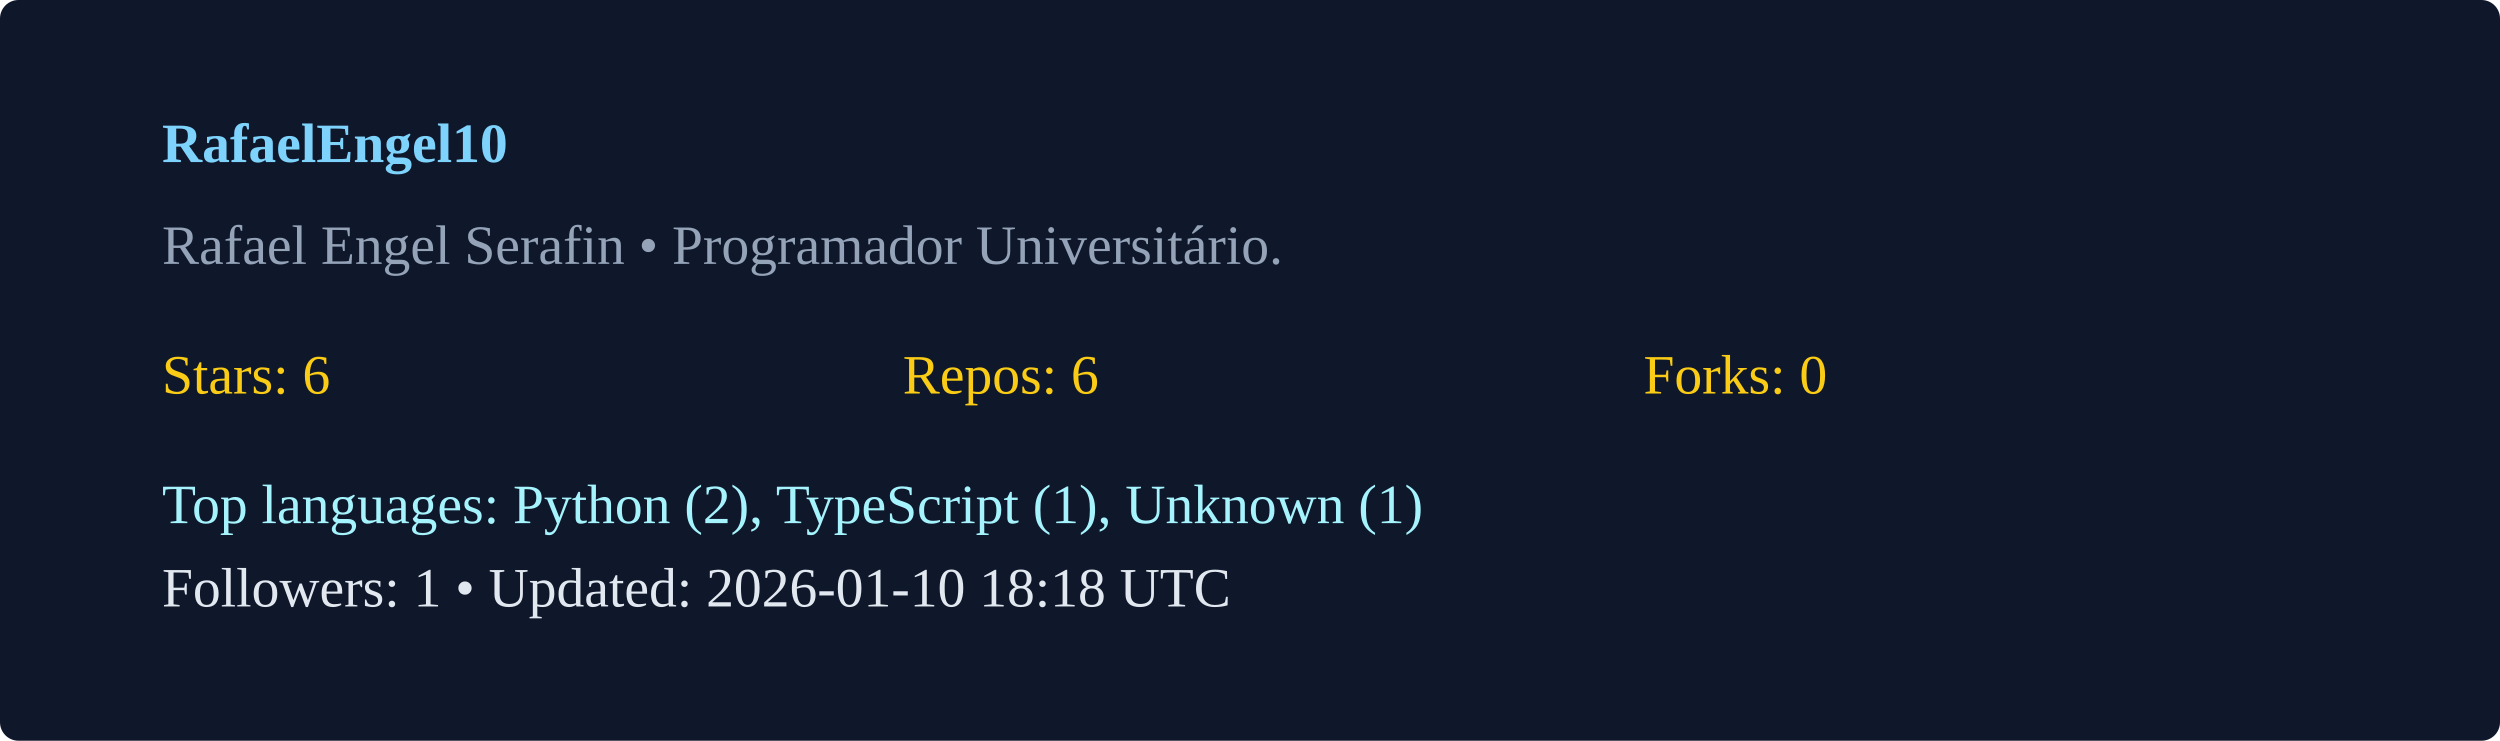
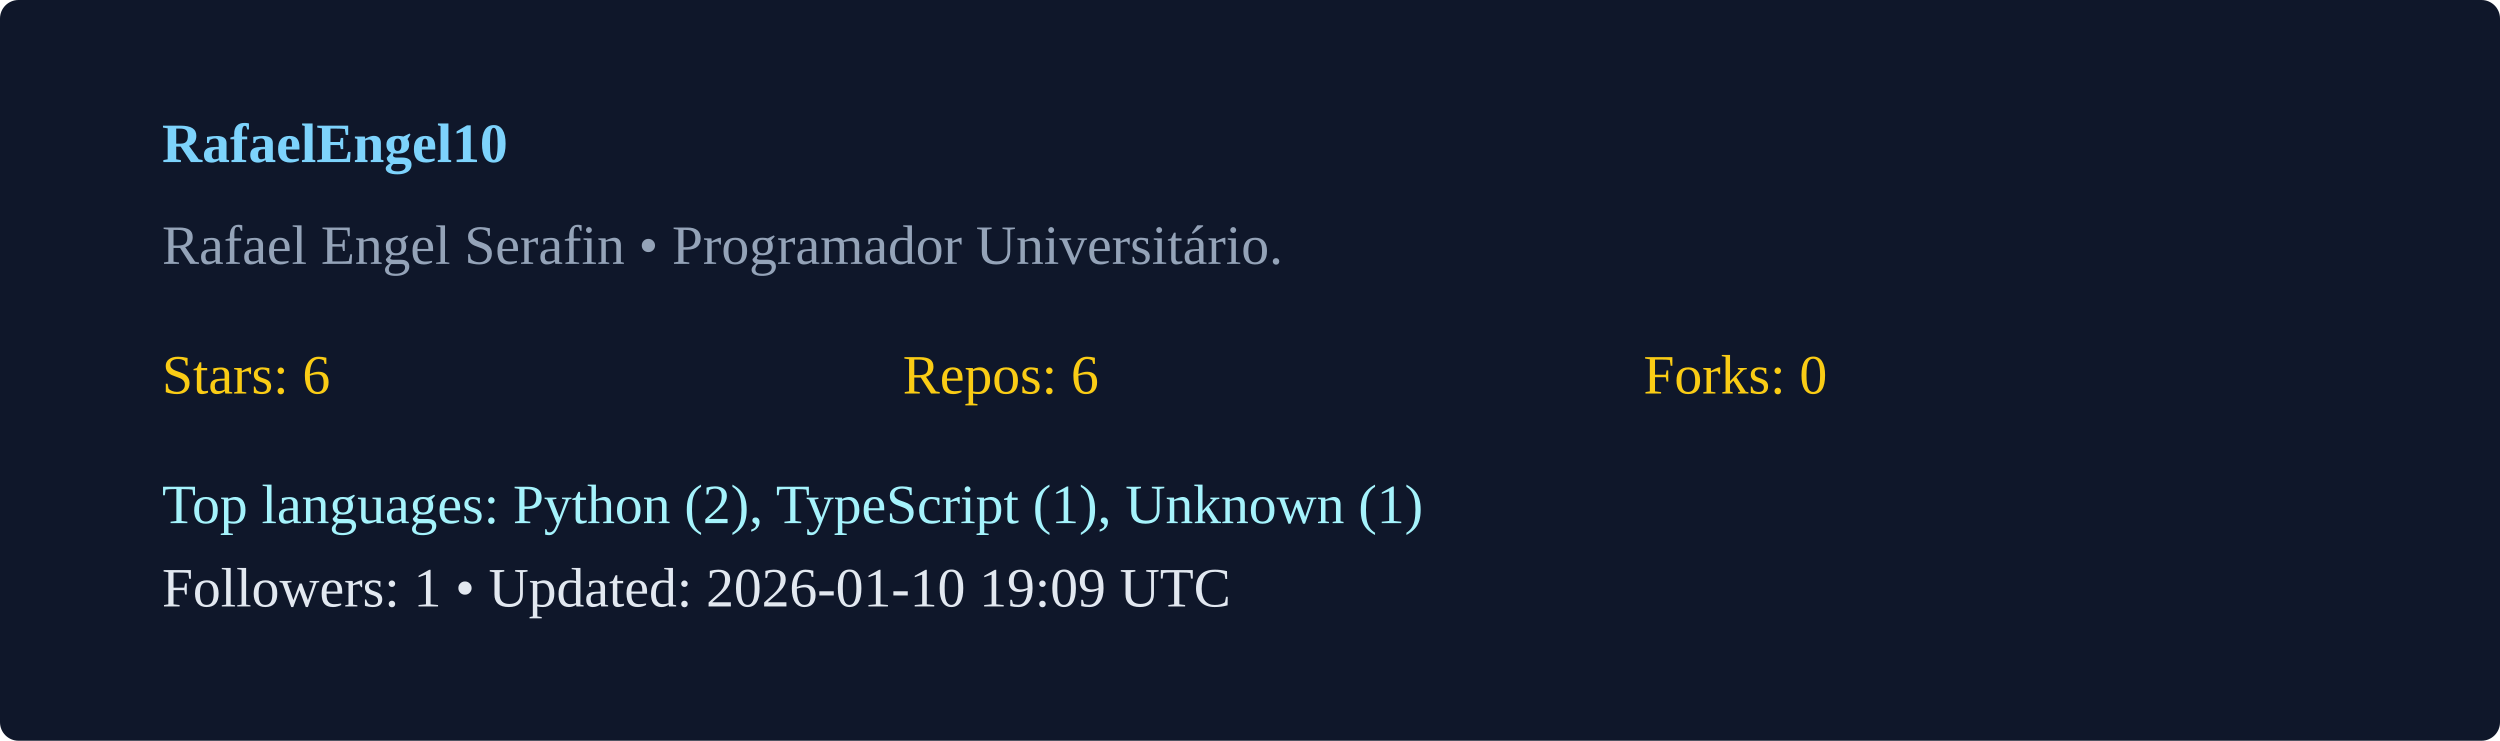
<svg xmlns="http://www.w3.org/2000/svg" width="540" height="160" viewBox="0 0 540 160">
  <rect width="100%" height="100%" rx="4" fill="#0f172a" />
  <g transform="translate(35,35)">
    <text x="0" y="0" fill="#7dd3fc" font-weight="600">RafaelEngel10</text>
    <text x="0" y="22" fill="#94a3b8">Rafael Engel Serafin  • Programador Universitário. </text>
    <g transform="translate(0,50)">
      <text x="0" y="0" fill="#facc15">Stars: 6</text>
      <text x="160" y="0" fill="#facc15">Repos: 6</text>
      <text x="320" y="0" fill="#facc15">Forks: 0</text>
      <text x="0" y="28" fill="#a5f3fc">Top languages: Python (2), TypeScript (1), Unknown (1)</text>
-       <text x="0" y="46" fill="#e2e8f0">Followers: 1 • Updated: 2026-01-10 18:18 UTC</text>
+       <text x="0" y="46" fill="#e2e8f0">Followers: 1 • Updated: 2026-01-10 19:09 UTC</text>
    </g>
  </g>
</svg>
